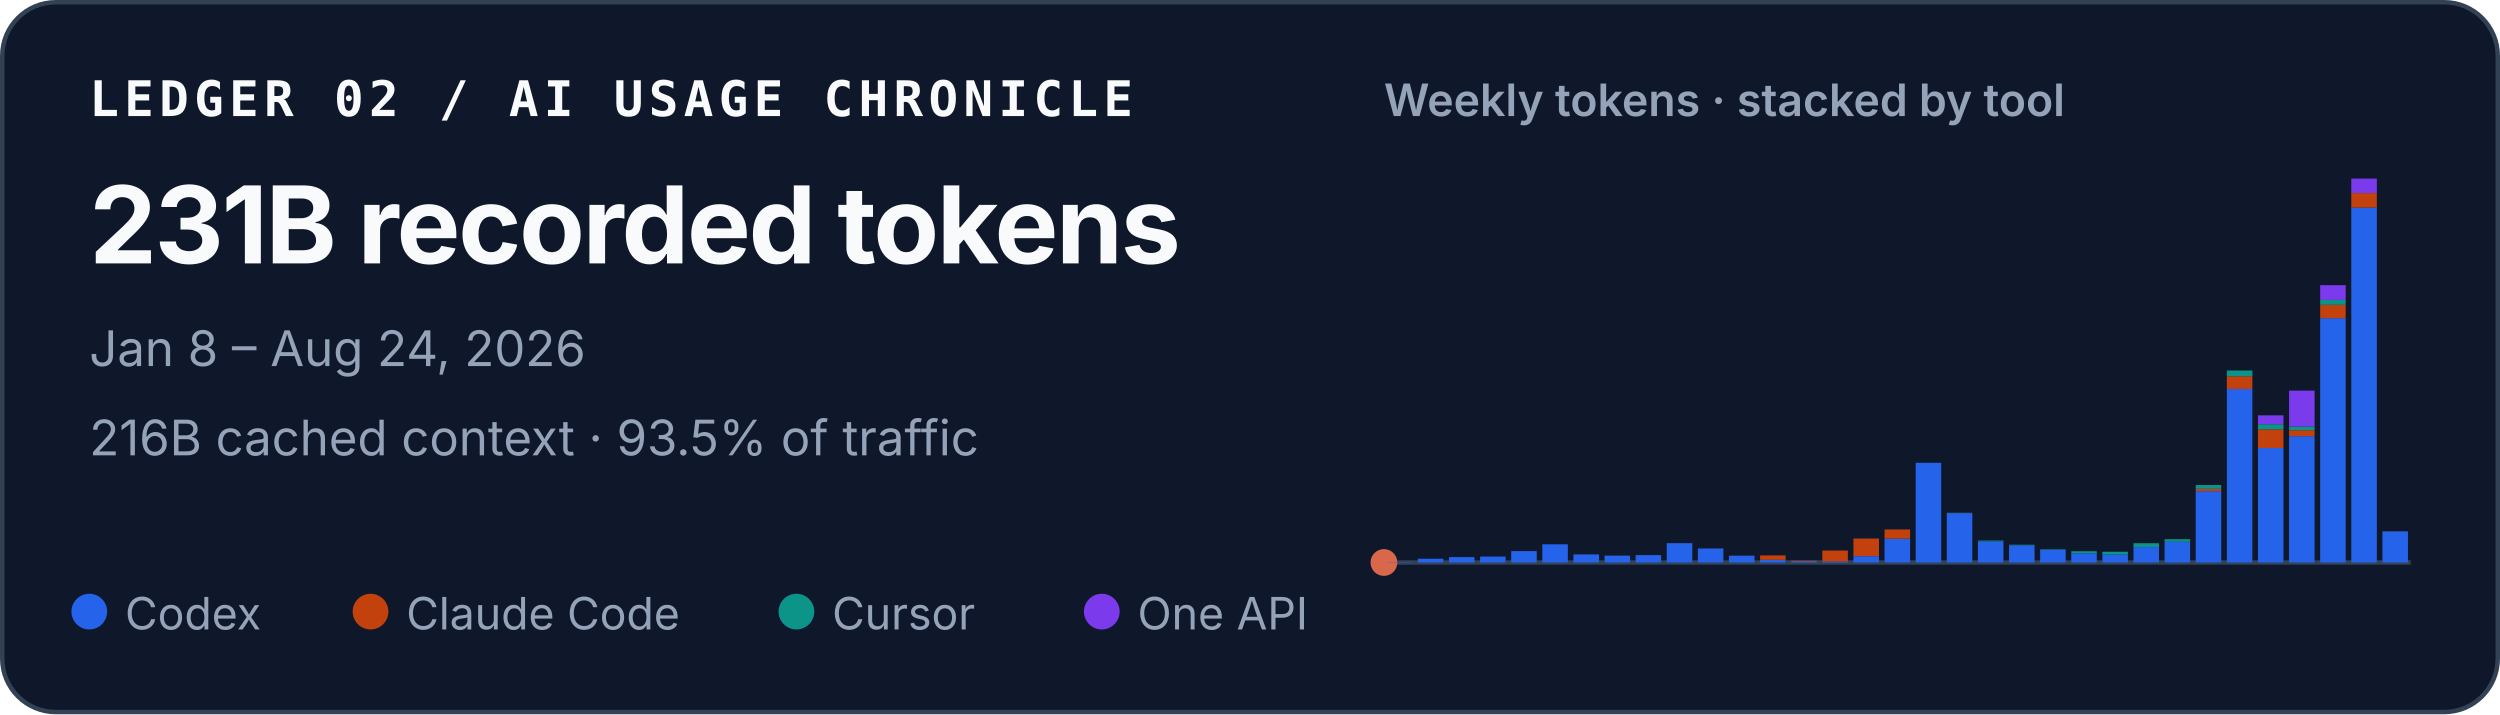
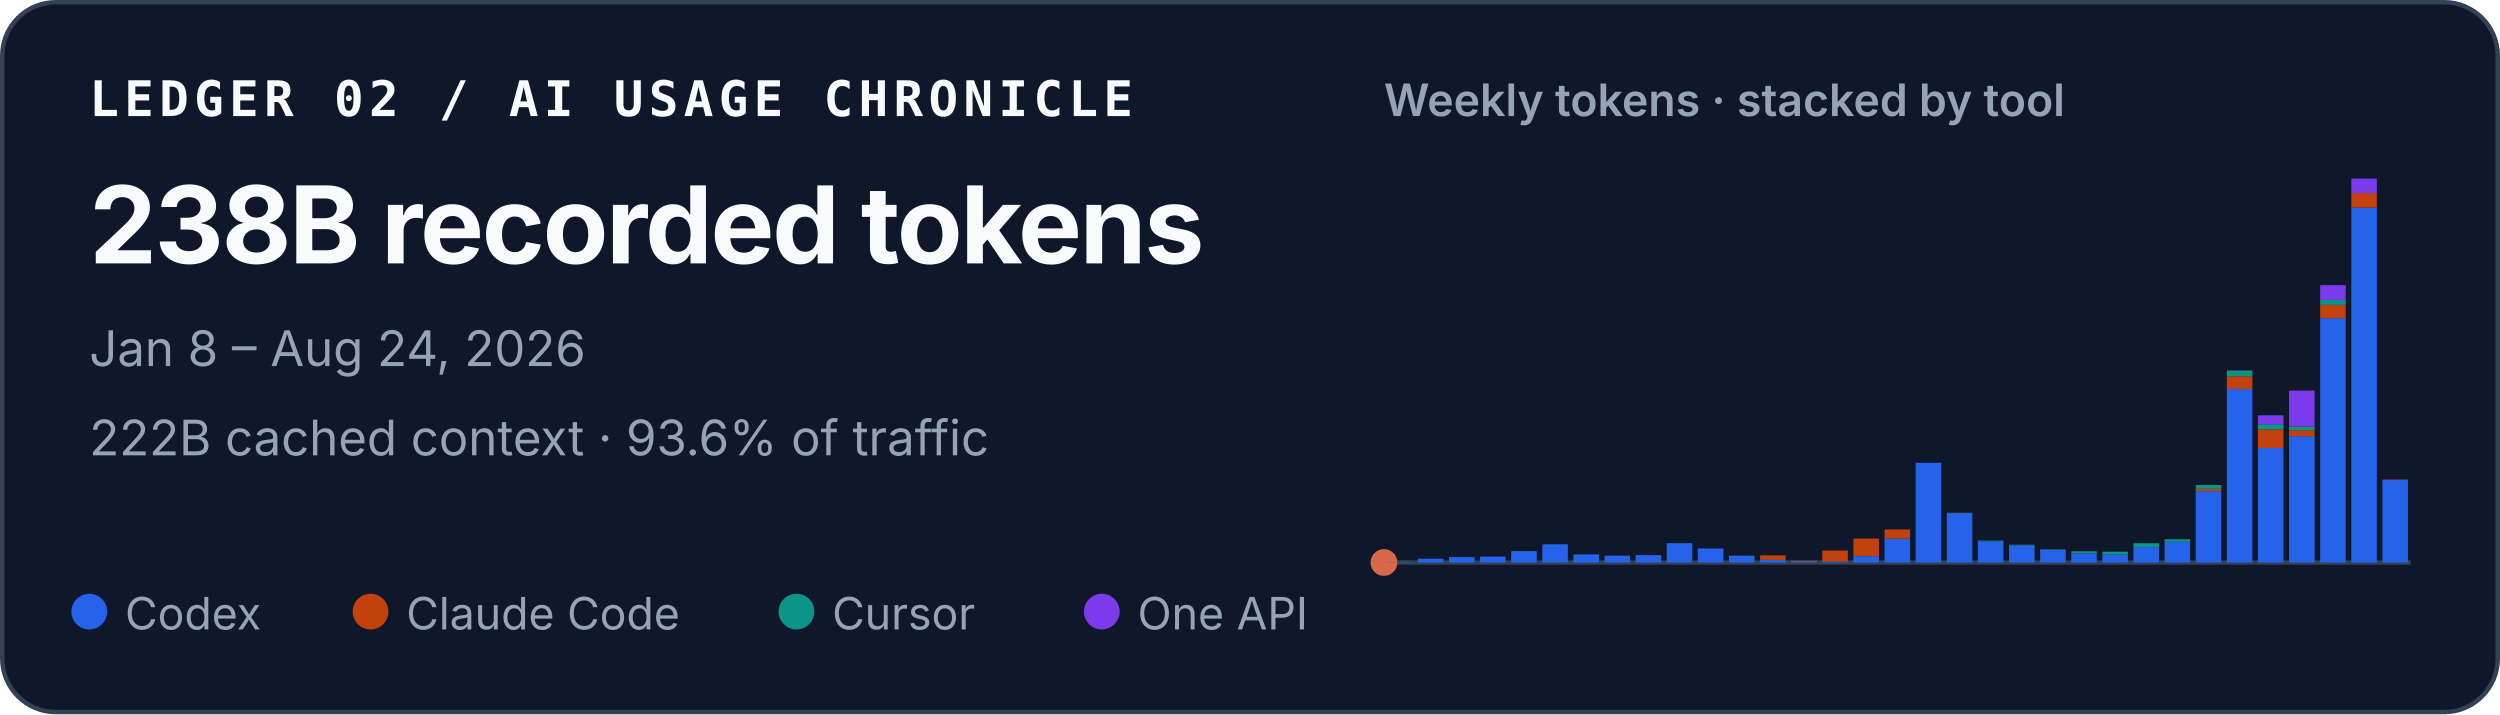
<svg xmlns="http://www.w3.org/2000/svg" width="560" height="160" viewBox="0 0 560 160" role="img" aria-labelledby="title desc">
  <style>
    text { font-family: ui-sans-serif, -apple-system, BlinkMacSystemFont, "Segoe UI", sans-serif; fill: #f8fafc; }
    .identity { font-family: ui-monospace, SFMono-Regular, Menlo, Consolas, monospace; font-size: 11px; font-weight: 700; letter-spacing: .11em; }
    .total { font-size: 24px; font-weight: 720; letter-spacing: -.02em; }
    .meta { font-size: 11px; fill: #94a3b8; }
    .chart-title { font-size: 10px; font-weight: 600; fill: #94a3b8; }
    .legend { font-size: 10px; fill: #94a3b8; }
  </style>
  <rect x=".5" y=".5" width="559" height="159" rx="12" fill="#0f172a" stroke="#334155" />
  <text x="20" y="26" class="identity">LEDGER 02 / AI USAGE CHRONICLE</text>
-   <text x="20" y="59" class="total">231B recorded tokens</text>
+   <text x="20" y="59" class="total">238B recorded tokens</text>
  <text x="20" y="82" class="meta">Jan 8 – Aug 24, 2026</text>
-   <text x="20" y="102" class="meta">216B cached context · 93.5% of traffic</text>
+   <text x="20" y="102" class="meta">222B cached context · 93.6% of traffic</text>
  <text x="310" y="26" class="chart-title">Weekly tokens · stacked by tool</text>
  <line x1="310" y1="126" x2="540" y2="126" stroke="#334155" />
  <circle cx="310" cy="126" r="3" fill="#D9684B" aria-hidden="true" />
  <g aria-label="Weekly token volume, stacked by tool">
    <rect x="310.63" y="125.93" width="5.72" height="0.07" fill="#2563eb" />
    <rect x="317.60" y="125.15" width="5.72" height="0.85" fill="#2563eb" />
    <rect x="324.57" y="124.79" width="5.72" height="1.21" fill="#2563eb" />
    <rect x="331.54" y="124.67" width="5.72" height="1.33" fill="#2563eb" />
    <rect x="338.51" y="123.45" width="5.72" height="2.55" fill="#2563eb" />
    <rect x="345.48" y="121.92" width="5.72" height="4.08" fill="#2563eb" />
    <rect x="352.45" y="124.19" width="5.72" height="1.81" fill="#2563eb" />
    <rect x="359.42" y="124.46" width="5.72" height="1.54" fill="#2563eb" />
    <rect x="366.38" y="124.35" width="5.72" height="1.65" fill="#2563eb" />
    <rect x="373.35" y="121.67" width="5.72" height="4.33" fill="#2563eb" />
    <rect x="380.32" y="122.86" width="5.72" height="3.14" fill="#2563eb" />
    <rect x="387.29" y="124.47" width="5.72" height="1.53" fill="#2563eb" />
    <rect x="394.26" y="125.41" width="5.72" height="0.59" fill="#2563eb" />
    <rect x="394.26" y="124.41" width="5.72" height="1.00" fill="#c2410c" />
    <rect x="401.23" y="125.72" width="5.72" height="0.28" fill="#2563eb" />
    <rect x="401.23" y="125.59" width="5.72" height="0.14" fill="#c2410c" />
    <rect x="408.20" y="125.77" width="5.72" height="0.23" fill="#2563eb" />
    <rect x="408.20" y="123.32" width="5.72" height="2.45" fill="#c2410c" />
    <rect x="415.17" y="124.59" width="5.72" height="1.41" fill="#2563eb" />
    <rect x="415.17" y="120.63" width="5.72" height="3.95" fill="#c2410c" />
    <rect x="422.14" y="120.66" width="5.72" height="5.34" fill="#2563eb" />
    <rect x="422.14" y="118.60" width="5.72" height="2.06" fill="#c2410c" />
    <rect x="429.11" y="103.67" width="5.72" height="22.33" fill="#2563eb" />
    <rect x="436.08" y="114.94" width="5.72" height="11.06" fill="#2563eb" />
    <rect x="436.08" y="114.91" width="5.72" height="0.03" fill="#c2410c" />
    <rect x="436.08" y="114.85" width="5.72" height="0.05" fill="#0d9488" />
    <rect x="443.05" y="121.26" width="5.72" height="4.74" fill="#2563eb" />
    <rect x="443.05" y="121.08" width="5.72" height="0.18" fill="#0d9488" />
    <rect x="450.02" y="122.14" width="5.72" height="3.86" fill="#2563eb" />
    <rect x="450.02" y="122.02" width="5.72" height="0.13" fill="#0d9488" />
    <rect x="456.99" y="123.15" width="5.72" height="2.85" fill="#2563eb" />
    <rect x="456.99" y="123.04" width="5.72" height="0.11" fill="#0d9488" />
    <rect x="463.96" y="123.95" width="5.72" height="2.05" fill="#2563eb" />
    <rect x="463.96" y="123.48" width="5.72" height="0.46" fill="#0d9488" />
    <rect x="470.93" y="124.22" width="5.72" height="1.78" fill="#2563eb" />
    <rect x="470.93" y="124.22" width="5.72" height="0.00" fill="#c2410c" />
    <rect x="470.93" y="123.59" width="5.72" height="0.64" fill="#0d9488" />
    <rect x="477.90" y="122.55" width="5.72" height="3.45" fill="#2563eb" />
    <rect x="477.90" y="121.68" width="5.72" height="0.86" fill="#0d9488" />
    <rect x="484.87" y="121.36" width="5.72" height="4.64" fill="#2563eb" />
    <rect x="484.87" y="120.78" width="5.72" height="0.58" fill="#0d9488" />
    <rect x="491.84" y="110.02" width="5.72" height="15.98" fill="#2563eb" />
    <rect x="491.84" y="109.50" width="5.72" height="0.52" fill="#c2410c" />
    <rect x="491.84" y="108.65" width="5.72" height="0.85" fill="#0d9488" />
    <rect x="491.84" y="108.64" width="5.72" height="0.00" fill="#7c3aed" />
    <rect x="498.81" y="87.12" width="5.72" height="38.88" fill="#2563eb" />
    <rect x="498.81" y="84.28" width="5.72" height="2.84" fill="#c2410c" />
    <rect x="498.81" y="82.99" width="5.72" height="1.29" fill="#0d9488" />
    <rect x="505.78" y="100.36" width="5.72" height="25.64" fill="#2563eb" />
    <rect x="505.78" y="96.18" width="5.72" height="4.18" fill="#c2410c" />
    <rect x="505.78" y="95.02" width="5.72" height="1.16" fill="#0d9488" />
    <rect x="505.78" y="93.04" width="5.72" height="1.97" fill="#7c3aed" />
    <rect x="512.75" y="97.71" width="5.72" height="28.29" fill="#2563eb" />
    <rect x="512.75" y="96.36" width="5.72" height="1.35" fill="#c2410c" />
    <rect x="512.75" y="95.55" width="5.72" height="0.81" fill="#0d9488" />
    <rect x="512.75" y="87.50" width="5.72" height="8.05" fill="#7c3aed" />
    <rect x="519.72" y="71.27" width="5.72" height="54.73" fill="#2563eb" />
    <rect x="519.72" y="68.28" width="5.72" height="2.99" fill="#c2410c" />
    <rect x="519.72" y="67.19" width="5.72" height="1.09" fill="#0d9488" />
    <rect x="519.72" y="63.88" width="5.72" height="3.30" fill="#7c3aed" />
    <rect x="526.69" y="46.51" width="5.72" height="79.49" fill="#2563eb" />
    <rect x="526.69" y="43.25" width="5.72" height="3.26" fill="#c2410c" />
    <rect x="526.69" y="40.00" width="5.72" height="3.25" fill="#7c3aed" />
-     <rect x="533.66" y="119.03" width="5.72" height="6.97" fill="#2563eb" />
-     <rect x="533.66" y="119.01" width="5.72" height="0.02" fill="#c2410c" />
-     <rect x="533.66" y="119.00" width="5.72" height="0.01" fill="#7c3aed" />
+     <rect x="533.66" y="107.53" width="5.72" height="18.47" fill="#2563eb" />
+     <rect x="533.66" y="107.46" width="5.72" height="0.07" fill="#c2410c" />
+     <rect x="533.66" y="107.42" width="5.72" height="0.05" fill="#7c3aed" />
  </g>
  <circle cx="20" cy="137" r="4" fill="#2563eb" />
  <text x="28" y="141" class="legend">Codex</text>
  <circle cx="83" cy="137" r="4" fill="#c2410c" />
  <text x="91" y="141" class="legend">Claude Code</text>
  <circle cx="178.4" cy="137" r="4" fill="#0d9488" />
  <text x="186.4" y="141" class="legend">Cursor</text>
  <circle cx="246.8" cy="137" r="4" fill="#7c3aed" />
  <text x="254.8" y="141" class="legend">One API</text>
</svg>
